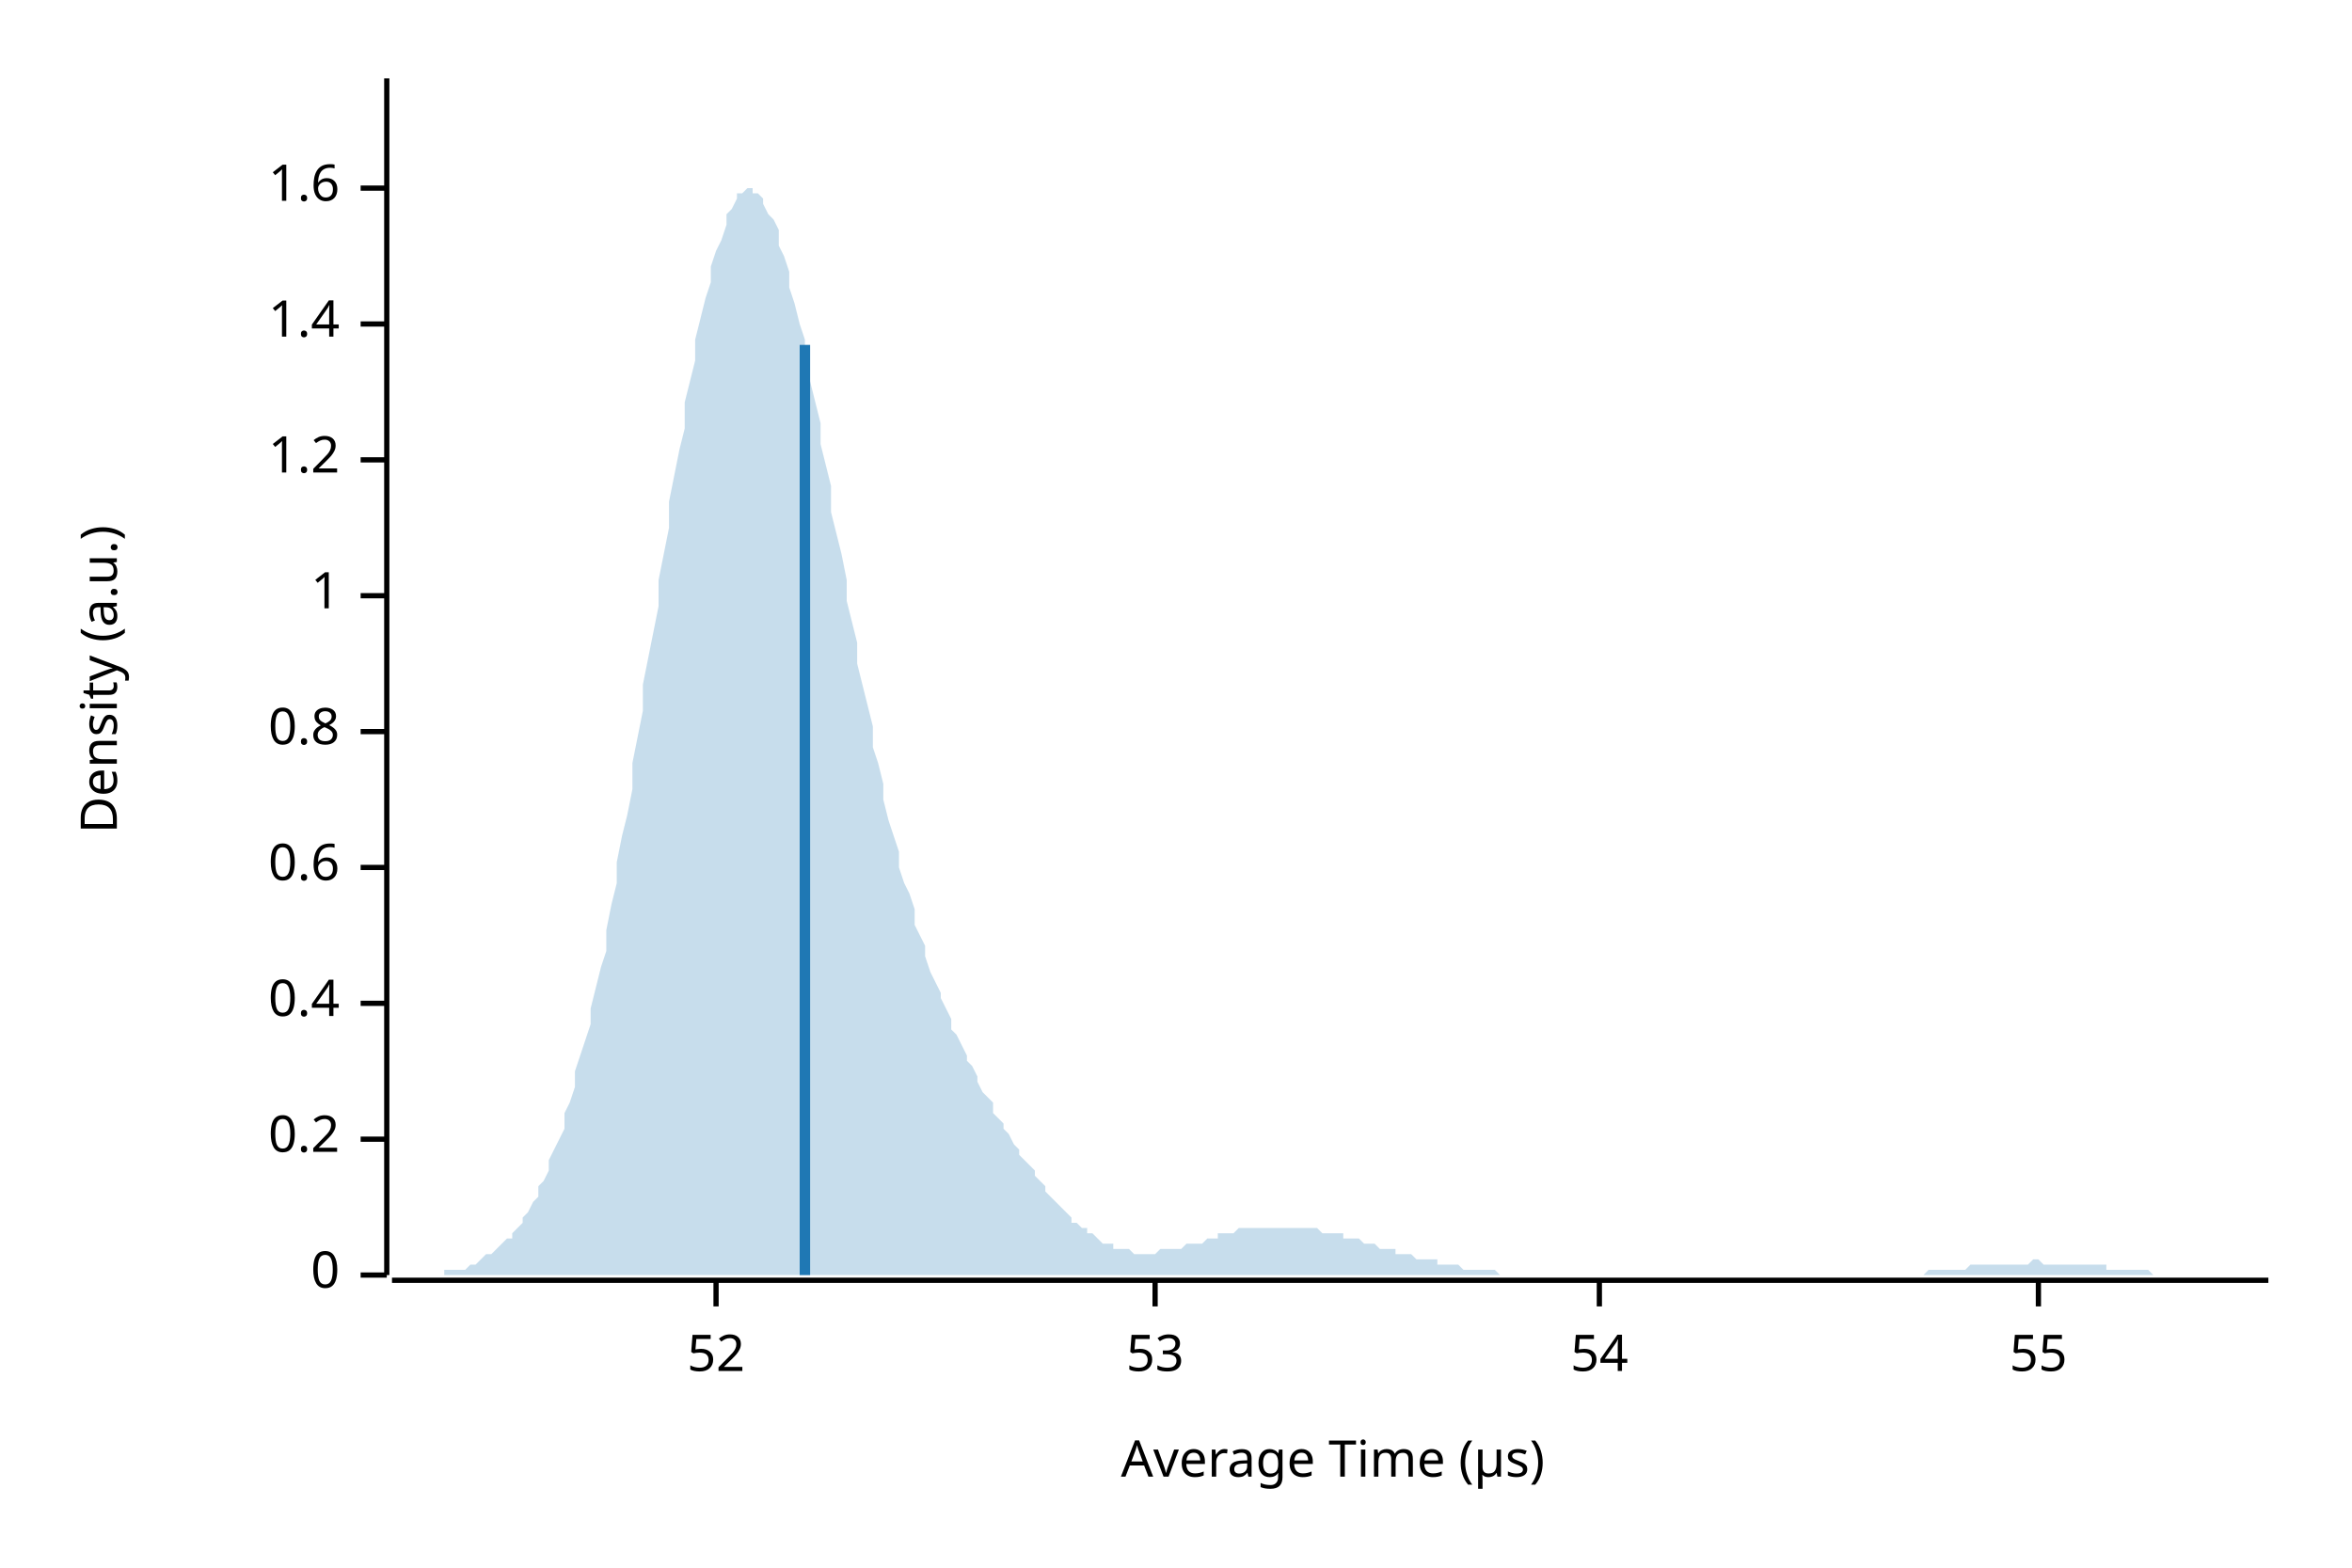
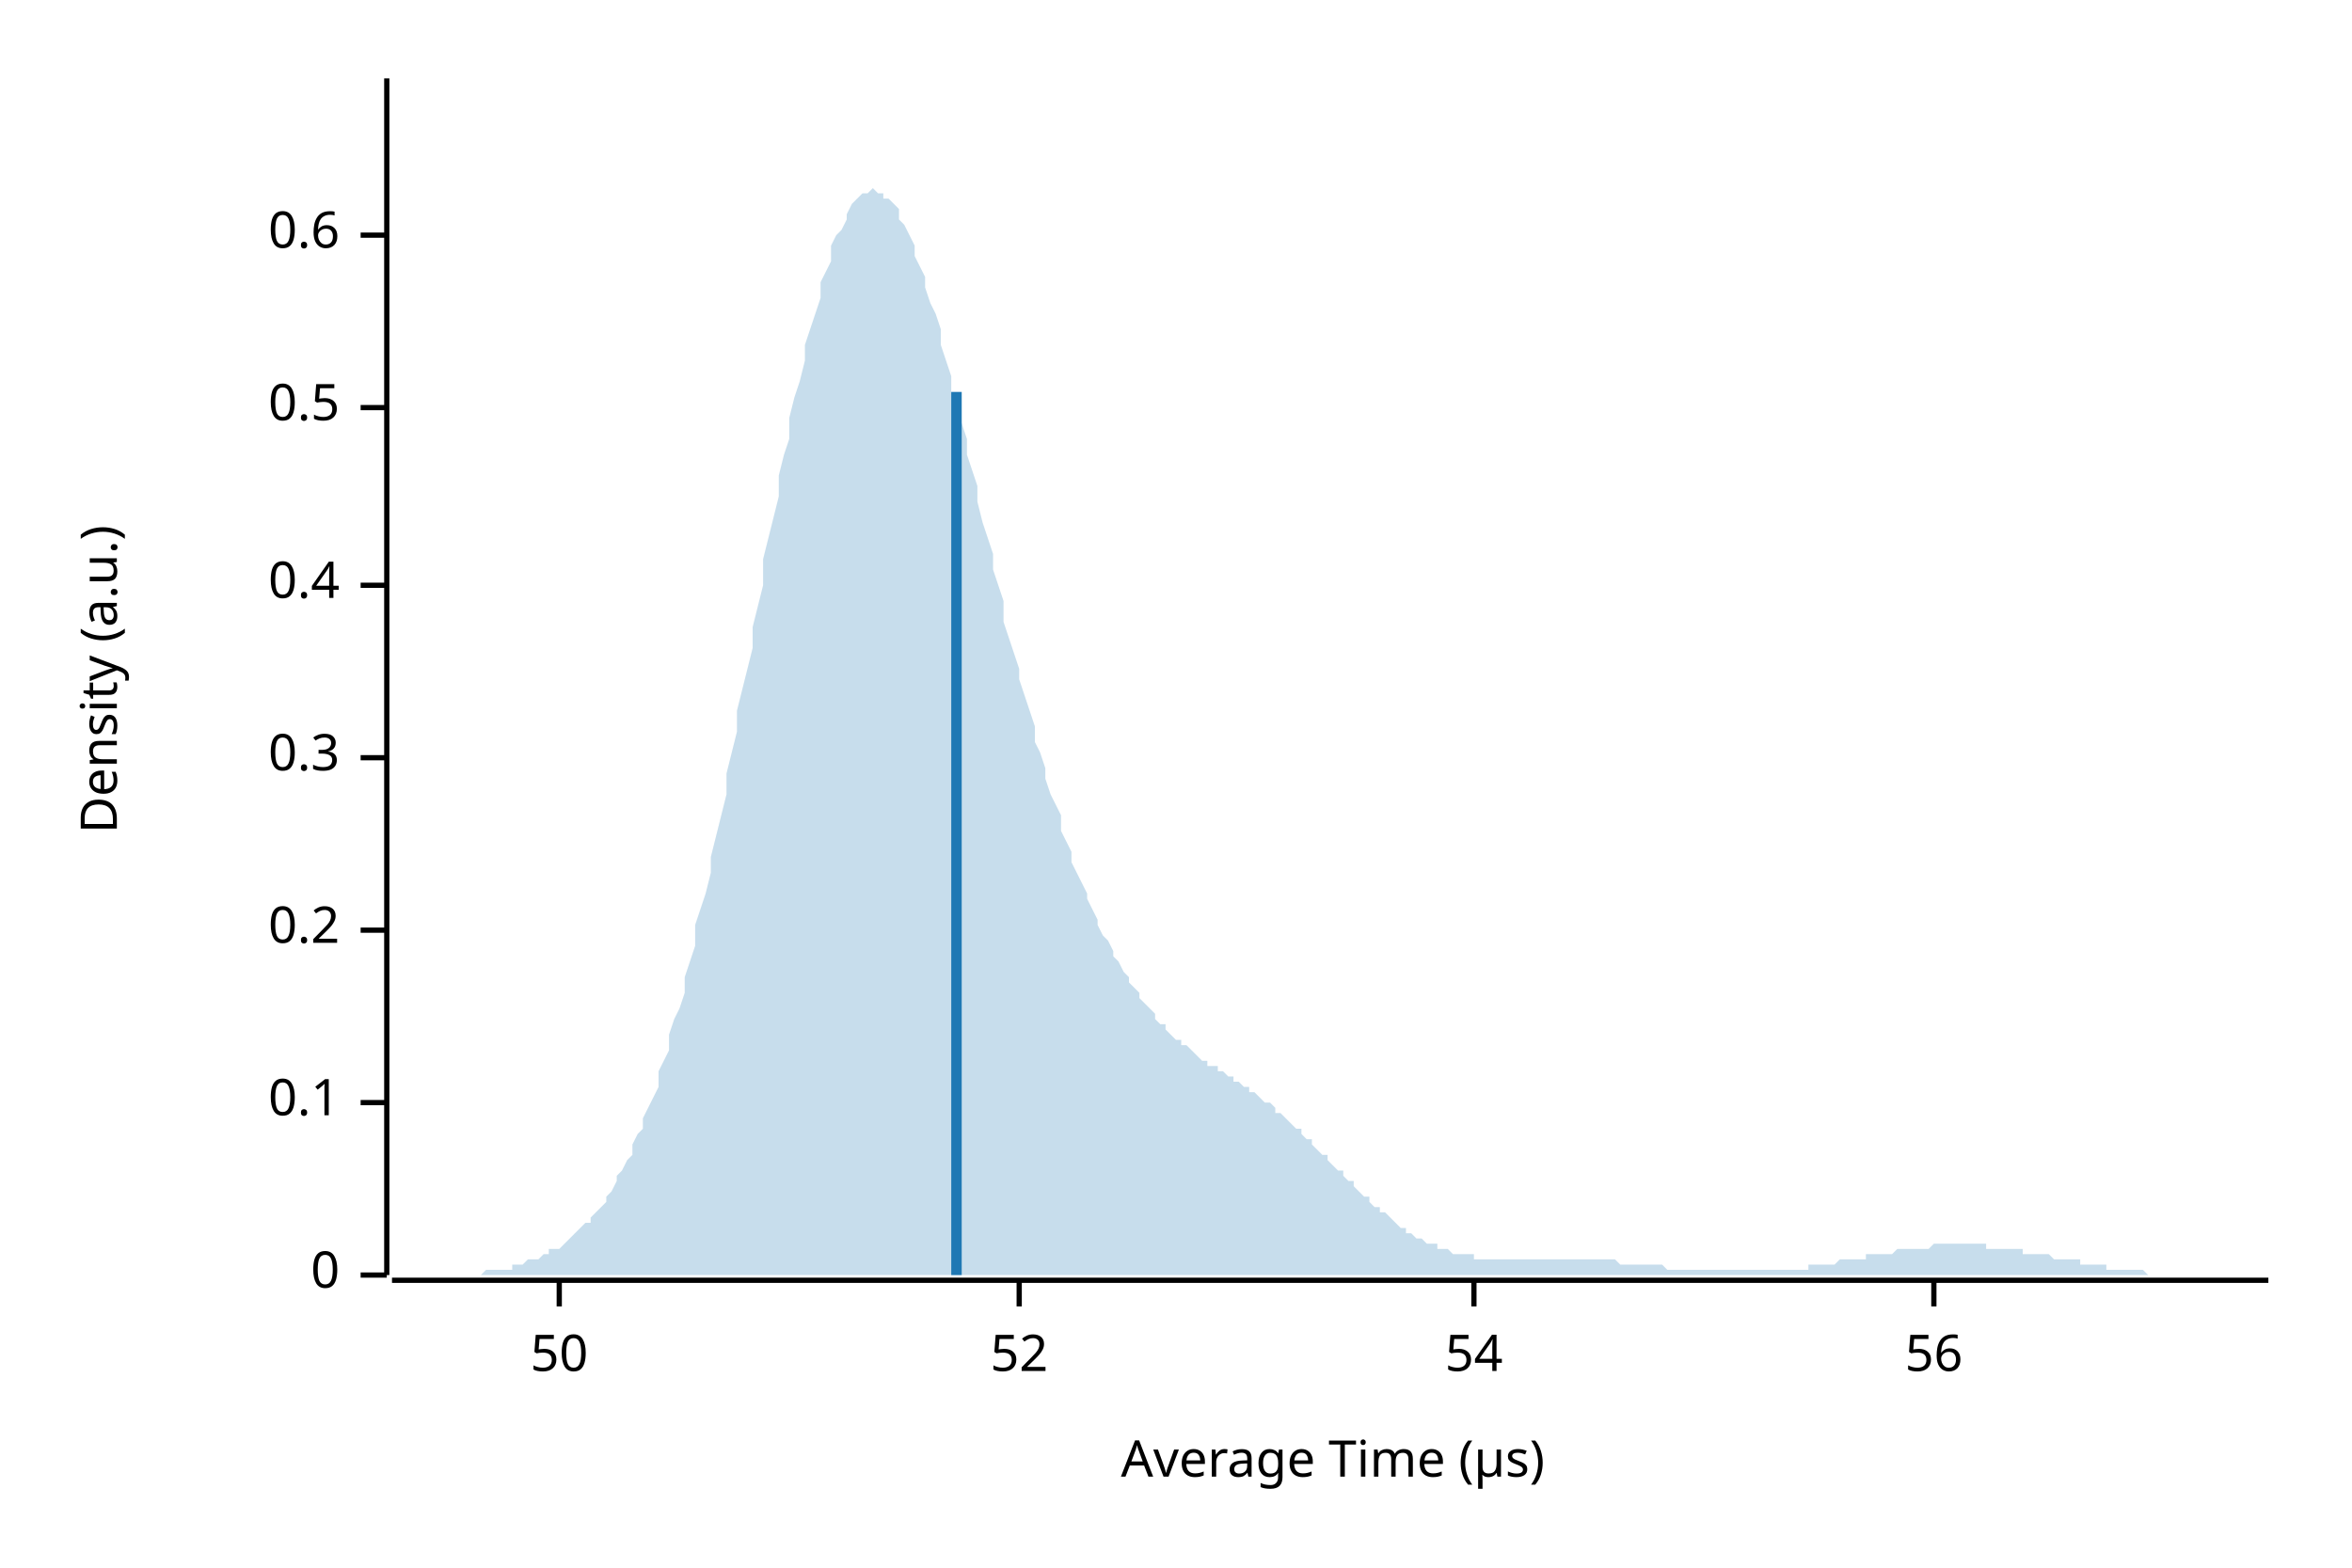
<svg xmlns="http://www.w3.org/2000/svg" width="450" height="300" viewBox="0 0 450 300">
  <text x="15" y="130" dy="0.76em" text-anchor="middle" font-family="sans-serif" font-size="9.677" opacity="1" fill="#000000" transform="rotate(270, 15, 130)">
Density (a.u.)
</text>
  <text x="255" y="285" dy="-0.5ex" text-anchor="middle" font-family="sans-serif" font-size="9.677" opacity="1" fill="#000000">
Average Time (µs)
</text>
  <polyline fill="none" opacity="1" stroke="#000000" stroke-width="1" points="74,15 74,244 " />
  <text x="65" y="244" dy="0.5ex" text-anchor="end" font-family="sans-serif" font-size="9.677" opacity="1" fill="#000000">
0
</text>
  <polyline fill="none" opacity="1" stroke="#000000" stroke-width="1" points="69,244 74,244 " />
-   <text x="65" y="218" dy="0.5ex" text-anchor="end" font-family="sans-serif" font-size="9.677" opacity="1" fill="#000000">
+   <text x="65" y="211" dy="0.5ex" text-anchor="end" font-family="sans-serif" font-size="9.677" opacity="1" fill="#000000">
+ 0.1
+ </text>
+   <polyline fill="none" opacity="1" stroke="#000000" stroke-width="1" points="69,211 74,211 " />
+   <text x="65" y="178" dy="0.5ex" text-anchor="end" font-family="sans-serif" font-size="9.677" opacity="1" fill="#000000">
0.2
</text>
-   <polyline fill="none" opacity="1" stroke="#000000" stroke-width="1" points="69,218 74,218 " />
-   <text x="65" y="192" dy="0.5ex" text-anchor="end" font-family="sans-serif" font-size="9.677" opacity="1" fill="#000000">
+   <polyline fill="none" opacity="1" stroke="#000000" stroke-width="1" points="69,178 74,178 " />
+   <text x="65" y="145" dy="0.5ex" text-anchor="end" font-family="sans-serif" font-size="9.677" opacity="1" fill="#000000">
+ 0.3
+ </text>
+   <polyline fill="none" opacity="1" stroke="#000000" stroke-width="1" points="69,145 74,145 " />
+   <text x="65" y="112" dy="0.5ex" text-anchor="end" font-family="sans-serif" font-size="9.677" opacity="1" fill="#000000">
0.4
</text>
-   <polyline fill="none" opacity="1" stroke="#000000" stroke-width="1" points="69,192 74,192 " />
-   <text x="65" y="166" dy="0.5ex" text-anchor="end" font-family="sans-serif" font-size="9.677" opacity="1" fill="#000000">
+   <polyline fill="none" opacity="1" stroke="#000000" stroke-width="1" points="69,112 74,112 " />
+   <text x="65" y="78" dy="0.5ex" text-anchor="end" font-family="sans-serif" font-size="9.677" opacity="1" fill="#000000">
+ 0.5
+ </text>
+   <polyline fill="none" opacity="1" stroke="#000000" stroke-width="1" points="69,78 74,78 " />
+   <text x="65" y="45" dy="0.5ex" text-anchor="end" font-family="sans-serif" font-size="9.677" opacity="1" fill="#000000">
0.6
</text>
-   <polyline fill="none" opacity="1" stroke="#000000" stroke-width="1" points="69,166 74,166 " />
-   <text x="65" y="140" dy="0.5ex" text-anchor="end" font-family="sans-serif" font-size="9.677" opacity="1" fill="#000000">
- 0.8
+   <polyline fill="none" opacity="1" stroke="#000000" stroke-width="1" points="69,45 74,45 " />
+   <polyline fill="none" opacity="1" stroke="#000000" stroke-width="1" points="75,245 434,245 " />
+   <text x="107" y="255" dy="0.76em" text-anchor="middle" font-family="sans-serif" font-size="9.677" opacity="1" fill="#000000">
+ 50
</text>
-   <polyline fill="none" opacity="1" stroke="#000000" stroke-width="1" points="69,140 74,140 " />
-   <text x="65" y="114" dy="0.5ex" text-anchor="end" font-family="sans-serif" font-size="9.677" opacity="1" fill="#000000">
- 1
- </text>
-   <polyline fill="none" opacity="1" stroke="#000000" stroke-width="1" points="69,114 74,114 " />
-   <text x="65" y="88" dy="0.5ex" text-anchor="end" font-family="sans-serif" font-size="9.677" opacity="1" fill="#000000">
- 1.2
- </text>
-   <polyline fill="none" opacity="1" stroke="#000000" stroke-width="1" points="69,88 74,88 " />
-   <text x="65" y="62" dy="0.5ex" text-anchor="end" font-family="sans-serif" font-size="9.677" opacity="1" fill="#000000">
- 1.4
- </text>
-   <polyline fill="none" opacity="1" stroke="#000000" stroke-width="1" points="69,62 74,62 " />
-   <text x="65" y="36" dy="0.5ex" text-anchor="end" font-family="sans-serif" font-size="9.677" opacity="1" fill="#000000">
- 1.6
- </text>
-   <polyline fill="none" opacity="1" stroke="#000000" stroke-width="1" points="69,36 74,36 " />
-   <polyline fill="none" opacity="1" stroke="#000000" stroke-width="1" points="75,245 434,245 " />
-   <text x="137" y="255" dy="0.76em" text-anchor="middle" font-family="sans-serif" font-size="9.677" opacity="1" fill="#000000">
+   <polyline fill="none" opacity="1" stroke="#000000" stroke-width="1" points="107,245 107,250 " />
+   <text x="195" y="255" dy="0.76em" text-anchor="middle" font-family="sans-serif" font-size="9.677" opacity="1" fill="#000000">
52
</text>
-   <polyline fill="none" opacity="1" stroke="#000000" stroke-width="1" points="137,245 137,250 " />
-   <text x="221" y="255" dy="0.76em" text-anchor="middle" font-family="sans-serif" font-size="9.677" opacity="1" fill="#000000">
- 53
- </text>
-   <polyline fill="none" opacity="1" stroke="#000000" stroke-width="1" points="221,245 221,250 " />
-   <text x="306" y="255" dy="0.76em" text-anchor="middle" font-family="sans-serif" font-size="9.677" opacity="1" fill="#000000">
+   <polyline fill="none" opacity="1" stroke="#000000" stroke-width="1" points="195,245 195,250 " />
+   <text x="282" y="255" dy="0.76em" text-anchor="middle" font-family="sans-serif" font-size="9.677" opacity="1" fill="#000000">
54
</text>
-   <polyline fill="none" opacity="1" stroke="#000000" stroke-width="1" points="306,245 306,250 " />
-   <text x="390" y="255" dy="0.76em" text-anchor="middle" font-family="sans-serif" font-size="9.677" opacity="1" fill="#000000">
- 55
+   <polyline fill="none" opacity="1" stroke="#000000" stroke-width="1" points="282,245 282,250 " />
+   <text x="370" y="255" dy="0.76em" text-anchor="middle" font-family="sans-serif" font-size="9.677" opacity="1" fill="#000000">
+ 56
</text>
-   <polyline fill="none" opacity="1" stroke="#000000" stroke-width="1" points="390,245 390,250 " />
-   <polygon opacity="0.25" fill="#1F78B4" points="75,244 75,244 76,244 77,244 77,244 78,244 79,244 80,244 80,244 81,244 82,244 82,244 83,244 84,244 85,244 85,243 86,243 87,243 87,243 88,243 89,243 90,242 90,242 91,242 92,241 92,241 93,240 94,240 95,239 95,239 96,238 97,237 98,237 98,236 99,235 100,234 100,233 101,232 102,230 103,229 103,227 104,226 105,224 105,222 106,220 107,218 108,216 108,213 109,211 110,208 110,205 111,202 112,199 113,196 113,193 114,189 115,185 116,182 116,178 117,173 118,169 118,165 119,160 120,156 121,151 121,146 122,141 123,136 123,131 124,126 125,121 126,116 126,111 127,106 128,101 128,96 129,91 130,86 131,82 131,77 132,73 133,69 133,65 134,61 135,57 136,54 136,51 137,48 138,46 139,43 139,41 140,40 141,38 141,37 142,37 143,36 144,36 144,37 145,37 146,38 146,39 147,41 148,42 149,44 149,47 150,49 151,52 151,55 152,58 153,62 154,65 154,69 155,73 156,77 157,81 157,85 158,89 159,93 159,98 160,102 161,106 162,111 162,115 163,119 164,123 164,127 165,131 166,135 167,139 167,143 168,146 169,150 169,153 170,157 171,160 172,163 172,166 173,169 174,171 175,174 175,177 176,179 177,181 177,183 178,186 179,188 180,190 180,191 181,193 182,195 182,197 183,198 184,200 185,202 185,203 186,204 187,206 187,207 188,209 189,210 190,211 190,213 191,214 192,215 192,216 193,217 194,219 195,220 195,221 196,222 197,223 198,224 198,225 199,226 200,227 200,228 201,229 202,230 203,231 203,231 204,232 205,233 205,234 206,234 207,235 208,235 208,236 209,236 210,237 210,237 211,238 212,238 213,238 213,239 214,239 215,239 216,239 216,239 217,240 218,240 218,240 219,240 220,240 221,240 221,240 222,239 223,239 223,239 224,239 225,239 226,239 226,239 227,238 228,238 228,238 229,238 230,238 231,237 231,237 232,237 233,237 233,236 234,236 235,236 236,236 236,236 237,235 238,235 239,235 239,235 240,235 241,235 241,235 242,235 243,235 244,235 244,235 245,235 246,235 246,235 247,235 248,235 249,235 249,235 250,235 251,235 251,235 252,235 253,236 254,236 254,236 255,236 256,236 257,236 257,237 258,237 259,237 259,237 260,237 261,238 262,238 262,238 263,238 264,239 264,239 265,239 266,239 267,239 267,240 268,240 269,240 269,240 270,240 271,241 272,241 272,241 273,241 274,241 275,241 275,242 276,242 277,242 277,242 278,242 279,242 280,243 280,243 281,243 282,243 282,243 283,243 284,243 285,243 285,243 286,243 287,244 287,244 288,244 289,244 290,244 290,244 291,244 292,244 292,244 293,244 294,244 295,244 295,244 296,244 297,244 298,244 298,244 299,244 300,244 300,244 301,244 302,244 303,244 303,244 304,244 305,244 305,244 306,244 307,244 308,244 308,244 309,244 310,244 310,244 311,244 312,244 313,244 313,244 314,244 315,244 316,244 316,244 317,244 318,244 318,244 319,244 320,244 321,244 321,244 322,244 323,244 323,244 324,244 325,244 326,244 326,244 327,244 328,244 328,244 329,244 330,244 331,244 331,244 332,244 333,244 333,244 334,244 335,244 336,244 336,244 337,244 338,244 339,244 339,244 340,244 341,244 341,244 342,244 343,244 344,244 344,244 345,244 346,244 346,244 347,244 348,244 349,244 349,244 350,244 351,244 351,244 352,244 353,244 354,244 354,244 355,244 356,244 357,244 357,244 358,244 359,244 359,244 360,244 361,244 362,244 362,244 363,244 364,244 364,244 365,244 366,244 367,244 367,244 368,244 369,243 369,243 370,243 371,243 372,243 372,243 373,243 374,243 375,243 375,243 376,243 377,242 377,242 378,242 379,242 380,242 380,242 381,242 382,242 382,242 383,242 384,242 385,242 385,242 386,242 387,242 387,242 388,242 389,241 390,241 390,241 391,242 392,242 392,242 393,242 394,242 395,242 395,242 396,242 397,242 398,242 398,242 399,242 400,242 400,242 401,242 402,242 403,242 403,243 404,243 405,243 405,243 406,243 407,243 408,243 408,243 409,243 410,243 410,243 411,243 412,244 413,244 413,244 414,244 415,244 416,244 416,244 417,244 418,244 418,244 419,244 420,244 421,244 421,244 422,244 423,244 423,244 424,244 425,244 426,244 426,244 427,244 428,244 428,244 429,244 430,244 431,244 431,244 432,244 433,244 434,244 434,244 75,244 " />
-   <polyline fill="none" opacity="1" stroke="#1F78B4" stroke-width="2" points="154,244 154,66 " />
+   <polyline fill="none" opacity="1" stroke="#000000" stroke-width="1" points="370,245 370,250 " />
+   <polygon opacity="0.25" fill="#1F78B4" points="75,244 75,244 76,244 77,244 77,244 78,244 79,244 80,244 80,244 81,244 82,244 82,244 83,244 84,244 85,244 85,244 86,244 87,244 87,244 88,244 89,244 90,244 90,244 91,244 92,244 92,244 93,243 94,243 95,243 95,243 96,243 97,243 98,243 98,242 99,242 100,242 100,242 101,241 102,241 103,241 103,241 104,240 105,240 105,239 106,239 107,239 108,238 108,238 109,237 110,236 110,236 111,235 112,234 113,234 113,233 114,232 115,231 116,230 116,229 117,228 118,226 118,225 119,224 120,222 121,221 121,219 122,217 123,216 123,214 124,212 125,210 126,208 126,205 127,203 128,201 128,198 129,195 130,193 131,190 131,187 132,184 133,181 133,177 134,174 135,171 136,167 136,164 137,160 138,156 139,152 139,148 140,144 141,140 141,136 142,132 143,128 144,124 144,120 145,116 146,112 146,107 147,103 148,99 149,95 149,91 150,87 151,84 151,80 152,76 153,73 154,69 154,66 155,63 156,60 157,57 157,54 158,52 159,50 159,47 160,45 161,44 162,42 162,41 163,39 164,38 164,38 165,37 166,37 167,36 167,36 168,37 169,37 169,38 170,38 171,39 172,40 172,42 173,43 174,45 175,47 175,49 176,51 177,53 177,55 178,58 179,60 180,63 180,66 181,69 182,72 182,75 183,78 184,81 185,84 185,87 186,90 187,93 187,96 188,100 189,103 190,106 190,109 191,112 192,115 192,119 193,122 194,125 195,128 195,130 196,133 197,136 198,139 198,142 199,144 200,147 200,149 201,152 202,154 203,156 203,159 204,161 205,163 205,165 206,167 207,169 208,171 208,172 209,174 210,176 210,177 211,179 212,180 213,182 213,183 214,184 215,186 216,187 216,188 217,189 218,190 218,191 219,192 220,193 221,194 221,195 222,196 223,196 223,197 224,198 225,199 226,199 226,200 227,200 228,201 228,201 229,202 230,203 231,203 231,204 232,204 233,204 233,205 234,205 235,206 236,206 236,207 237,207 238,208 239,208 239,209 240,209 241,210 241,210 242,211 243,211 244,212 244,213 245,213 246,214 246,214 247,215 248,216 249,216 249,217 250,218 251,218 251,219 252,220 253,221 254,221 254,222 255,223 256,224 257,224 257,225 258,226 259,226 259,227 260,228 261,229 262,229 262,230 263,231 264,231 264,232 265,232 266,233 267,234 267,234 268,235 269,235 269,236 270,236 271,237 272,237 272,237 273,238 274,238 275,238 275,239 276,239 277,239 277,239 278,240 279,240 280,240 280,240 281,240 282,240 282,241 283,241 284,241 285,241 285,241 286,241 287,241 287,241 288,241 289,241 290,241 290,241 291,241 292,241 292,241 293,241 294,241 295,241 295,241 296,241 297,241 298,241 298,241 299,241 300,241 300,241 301,241 302,241 303,241 303,241 304,241 305,241 305,241 306,241 307,241 308,241 308,241 309,241 310,242 310,242 311,242 312,242 313,242 313,242 314,242 315,242 316,242 316,242 317,242 318,242 318,242 319,243 320,243 321,243 321,243 322,243 323,243 323,243 324,243 325,243 326,243 326,243 327,243 328,243 328,243 329,243 330,243 331,243 331,243 332,243 333,243 333,243 334,243 335,243 336,243 336,243 337,243 338,243 339,243 339,243 340,243 341,243 341,243 342,243 343,243 344,243 344,243 345,243 346,243 346,242 347,242 348,242 349,242 349,242 350,242 351,242 351,242 352,241 353,241 354,241 354,241 355,241 356,241 357,241 357,240 358,240 359,240 359,240 360,240 361,240 362,240 362,240 363,239 364,239 364,239 365,239 366,239 367,239 367,239 368,239 369,239 369,239 370,238 371,238 372,238 372,238 373,238 374,238 375,238 375,238 376,238 377,238 377,238 378,238 379,238 380,238 380,239 381,239 382,239 382,239 383,239 384,239 385,239 385,239 386,239 387,239 387,240 388,240 389,240 390,240 390,240 391,240 392,240 392,240 393,241 394,241 395,241 395,241 396,241 397,241 398,241 398,242 399,242 400,242 400,242 401,242 402,242 403,242 403,243 404,243 405,243 405,243 406,243 407,243 408,243 408,243 409,243 410,243 410,243 411,244 412,244 413,244 413,244 414,244 415,244 416,244 416,244 417,244 418,244 418,244 419,244 420,244 421,244 421,244 422,244 423,244 423,244 424,244 425,244 426,244 426,244 427,244 428,244 428,244 429,244 430,244 431,244 431,244 432,244 433,244 434,244 434,244 75,244 " />
+   <polyline fill="none" opacity="1" stroke="#1F78B4" stroke-width="2" points="183,244 183,75 " />
</svg>
